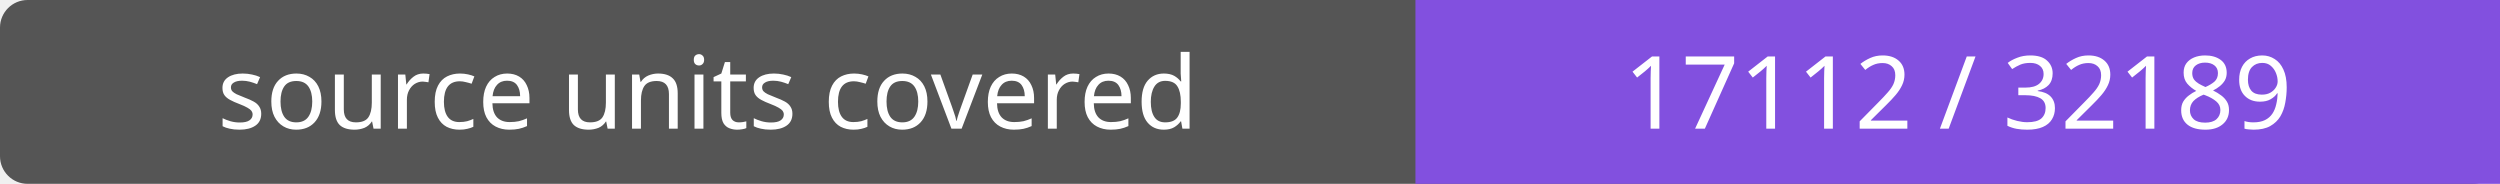
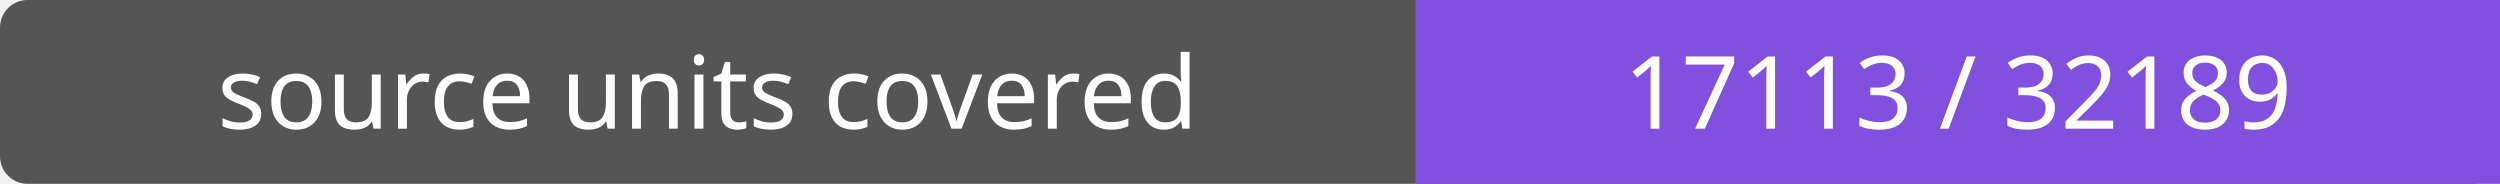
- <svg xmlns="http://www.w3.org/2000/svg" width="272" height="20" role="img" aria-label="source units covered: 17112 / 32189">
+ <svg xmlns="http://www.w3.org/2000/svg" width="272" height="20" role="img" aria-label="source units covered: 17113 / 32189">
  <rect width="272" height="20" rx="3" fill="#555" />
  <path fill="#8250df" d="M154 0h118v20H154z" />
  <g fill="#fff" text-anchor="middle" font-family="Verdana,sans-serif" font-size="11">
    <text x="77.0" y="14">source units covered</text>
-     <text x="213.0" y="14">17112 / 32189</text>
+     <text x="213.0" y="14">17113 / 32189</text>
  </g>
</svg>
